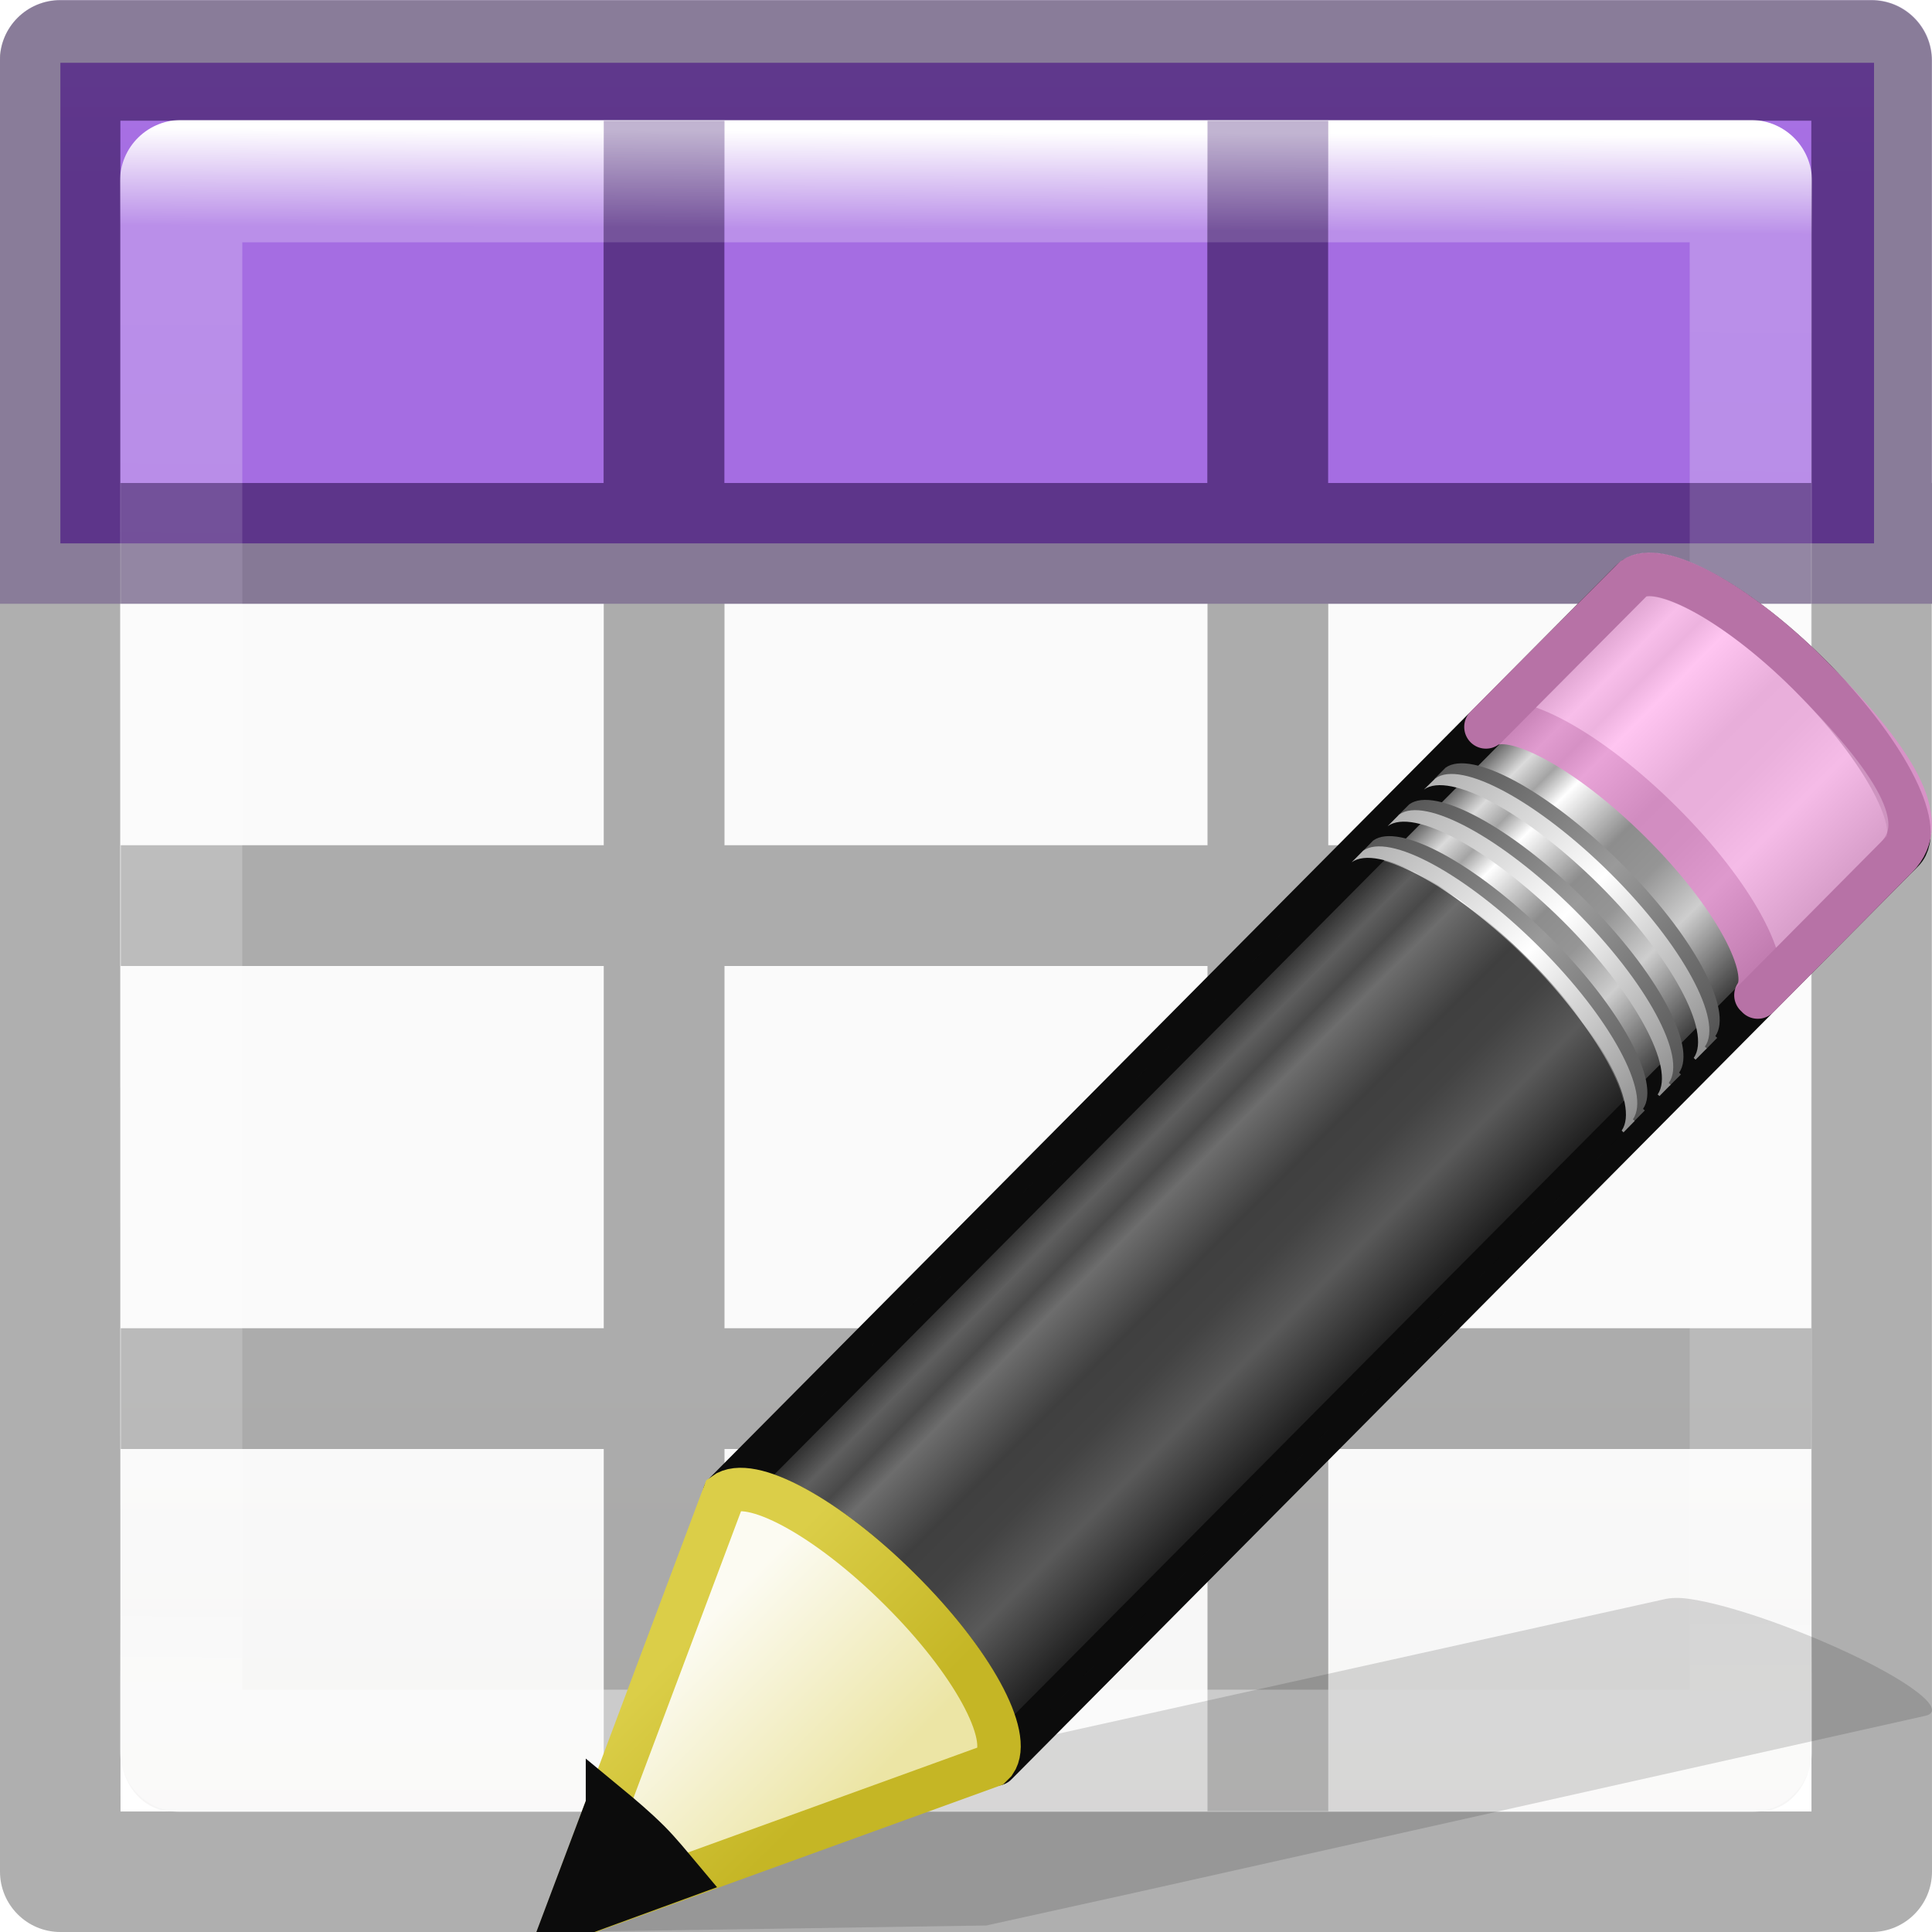
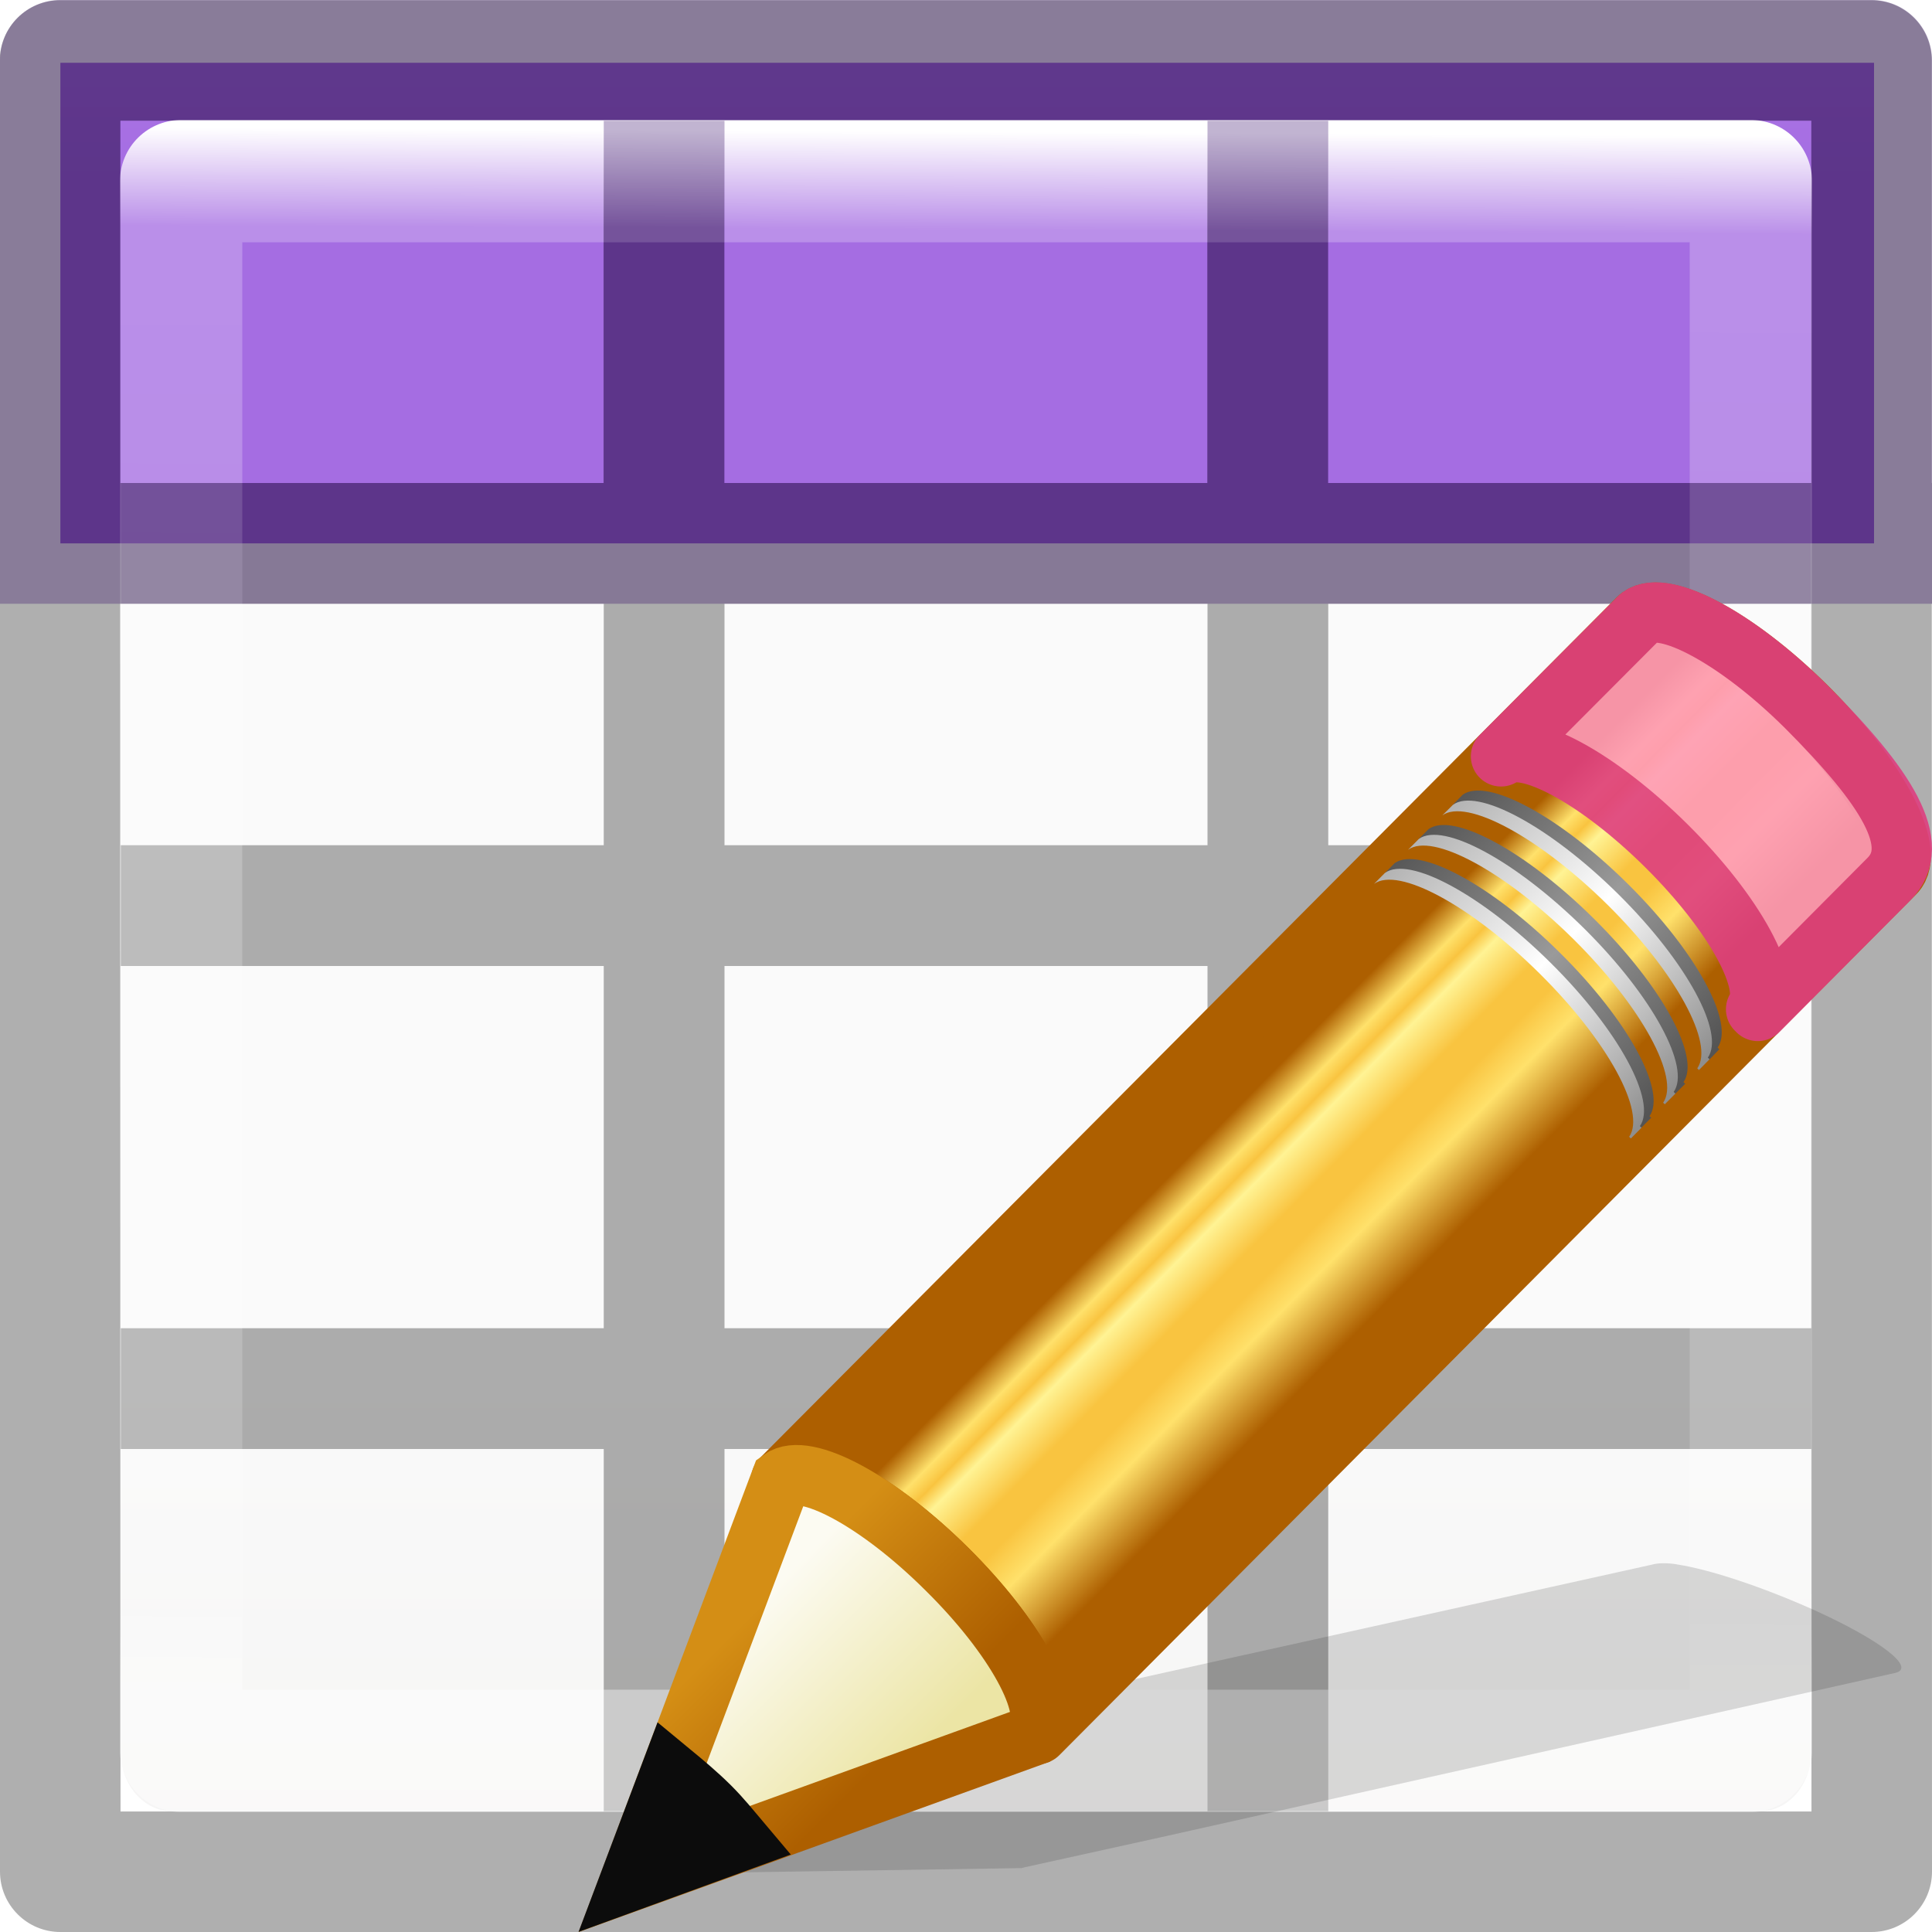
<svg xmlns="http://www.w3.org/2000/svg" xmlns:xlink="http://www.w3.org/1999/xlink" viewBox="0 0 16 16">
-   <linearGradient id="a" gradientTransform="matrix(.6788015 0 0 .7378627 -2.234164 -2.56176)" gradientUnits="userSpaceOnUse" x1="24" x2="23.916" y1="5" y2="22.446">
+   <linearGradient id="a" gradientUnits="userSpaceOnUse" x1="7.239" x2="9.283" y1="6.848" y2="8.869">
+     <stop offset="0" stop-color="#ad5f00" />
+     <stop offset=".135" stop-color="#ffe16b" />
+     <stop offset=".202" stop-color="#f9c440" />
+     <stop offset=".27" stop-color="#fff394" />
+     <stop offset=".447" stop-color="#f9c440" />
+     <stop offset=".571" stop-color="#f9c440" />
+     <stop offset=".72" stop-color="#ffe16b" />
+     <stop offset="1" stop-color="#ad5f00" />
+   </linearGradient>
+   <linearGradient id="b" gradientTransform="matrix(.404 -.406 .607 .602 -17.868 .693)" gradientUnits="userSpaceOnUse" x1="30.038" x2="30.038" xlink:href="#c" y1="24.99" y2="30" />
+   <linearGradient id="c">
+     <stop offset="0" stop-color="#565656" />
+     <stop offset=".5" stop-color="#9a9a9a" />
+     <stop offset="1" stop-color="#545454" />
+   </linearGradient>
+   <linearGradient id="d" gradientTransform="matrix(.404 -.406 .607 .602 -17.983 .81)" gradientUnits="userSpaceOnUse" x1="30.038" x2="30.038" xlink:href="#e" y1="24.99" y2="30" />
+   <linearGradient id="e">
+     <stop offset="0" stop-color="#b1b1b1" />
+     <stop offset=".5" stop-color="#fff" />
+     <stop offset="1" stop-color="#8f8f8f" />
+   </linearGradient>
+   <linearGradient id="f" gradientTransform="matrix(.404 -.406 .607 .602 -17.466 .29)" gradientUnits="userSpaceOnUse" x1="30.038" x2="30.038" xlink:href="#c" y1="24.99" y2="30" />
+   <linearGradient id="g" gradientTransform="matrix(.404 -.406 .607 .602 -17.58 .405)" gradientUnits="userSpaceOnUse" x1="30.038" x2="30.038" xlink:href="#e" y1="24.99" y2="30" />
+   <linearGradient id="h" gradientTransform="matrix(.404 -.406 .607 .602 -17.062 -.116)" gradientUnits="userSpaceOnUse" x1="30.038" x2="30.038" xlink:href="#c" y1="24.99" y2="30" />
+   <linearGradient id="i" gradientTransform="matrix(.404 -.406 .607 .602 -17.177 0)" gradientUnits="userSpaceOnUse" x1="30.038" x2="30.038" xlink:href="#e" y1="24.99" y2="30" />
+   <linearGradient id="j" gradientTransform="matrix(.404 -.406 .607 .602 -17.637 .462)" gradientUnits="userSpaceOnUse" x1="9" x2="9" y1="29.057" y2="26.03">
+     <stop offset="0" stop-color="#ece5a5" />
+     <stop offset="1" stop-color="#fcfbf2" />
+   </linearGradient>
+   <linearGradient id="k" gradientTransform="matrix(.376 .036 .037 .375 -2.218 -1.133)" gradientUnits="userSpaceOnUse" x1="5.518" x2="9.522" y1="37.372" y2="41.392">
+     <stop offset="0" stop-color="#d48e15" />
+     <stop offset="1" stop-color="#ad5f00" />
+   </linearGradient>
+   <linearGradient id="l" gradientTransform="matrix(.6788015 0 0 .7378627 -2.234164 -2.56176)" gradientUnits="userSpaceOnUse" x1="24" x2="23.916" y1="5" y2="22.446">
    <stop offset="0" stop-color="#fff" />
    <stop offset=".063" stop-color="#fff" stop-opacity=".235" />
    <stop offset=".951" stop-color="#fff" stop-opacity=".157" />
    <stop offset="1" stop-color="#fff" stop-opacity=".392" />
  </linearGradient>
-   <linearGradient id="b" gradientUnits="userSpaceOnUse" x1="-21.5" x2="-21.5" y1="-7" y2="1.5">
+   <linearGradient id="m" gradientUnits="userSpaceOnUse" x1="-21.5" x2="-21.5" y1="-7" y2="1.5">
    <stop offset="0" stop-color="#cd9ef7" />
    <stop offset="1" stop-color="#a56de2" />
-   </linearGradient>
-   <linearGradient id="c" gradientTransform="matrix(.3079974 -.310023 .3844448 .3821414 -7.184779 6.14358)" gradientUnits="userSpaceOnUse" x1="23.576" x2="23.576" y1="25.357" y2="31.211">
-     <stop offset="0" stop-color="#181818" />
-     <stop offset=".135" stop-color="#dbdbdb" />
-     <stop offset=".202" stop-color="#a4a4a4" />
-     <stop offset=".27" stop-color="#fff" />
-     <stop offset=".447" stop-color="#8d8d8d" />
-     <stop offset=".571" stop-color="#959595" />
-     <stop offset=".72" stop-color="#cecece" />
-     <stop offset="1" stop-color="#181818" />
-   </linearGradient>
-   <linearGradient id="d" gradientTransform="matrix(.2992859 -.3012607 .4499289 .4472276 -8.755952 2.690371)" gradientUnits="userSpaceOnUse" x1="30.038" x2="30.038" xlink:href="#e" y1="24.99" y2="30" />
-   <linearGradient id="e">
-     <stop offset="0" stop-color="#565656" />
-     <stop offset=".5" stop-color="#9a9a9a" />
-     <stop offset="1" stop-color="#545454" />
-   </linearGradient>
-   <linearGradient id="f" gradientTransform="matrix(.2992859 -.3012607 .4499289 .4472276 -8.841141 2.777252)" gradientUnits="userSpaceOnUse" x1="30.038" x2="30.038" xlink:href="#g" y1="24.99" y2="30" />
-   <linearGradient id="g">
-     <stop offset="0" stop-color="#b1b1b1" />
-     <stop offset=".5" stop-color="#fff" />
-     <stop offset="1" stop-color="#8f8f8f" />
-   </linearGradient>
-   <linearGradient id="h" gradientTransform="matrix(.2992859 -.3012607 .4499289 .4472276 -8.458163 2.391115)" gradientUnits="userSpaceOnUse" x1="30.038" x2="30.038" xlink:href="#e" y1="24.99" y2="30" />
-   <linearGradient id="i" gradientTransform="matrix(.2992859 -.3012607 .4499289 .4472276 -8.542611 2.476511)" gradientUnits="userSpaceOnUse" x1="30.038" x2="30.038" xlink:href="#g" y1="24.99" y2="30" />
-   <linearGradient id="j" gradientTransform="matrix(.2992859 -.3012607 .4499289 .4472276 -8.158892 2.089632)" gradientUnits="userSpaceOnUse" x1="30.038" x2="30.038" xlink:href="#e" y1="24.99" y2="30" />
-   <linearGradient id="k" gradientTransform="matrix(.2992859 -.3012607 .4499289 .4472276 -8.24408 2.17577)" gradientUnits="userSpaceOnUse" x1="30.038" x2="30.038" xlink:href="#g" y1="24.99" y2="30" />
-   <linearGradient id="l" gradientTransform="matrix(.2992859 -.3012607 .4499289 .4472276 -8.584835 2.518837)" gradientUnits="userSpaceOnUse" x1="9" x2="9" y1="29.057" y2="26.03">
-     <stop offset="0" stop-color="#ece5a5" />
-     <stop offset="1" stop-color="#fcfbf2" />
-   </linearGradient>
-   <linearGradient id="m" gradientTransform="matrix(.278811 .02684391 .02718626 .2783672 2.837098 1.334438)" gradientUnits="userSpaceOnUse" x1="5.518" x2="9.522" y1="37.372" y2="41.392">
-     <stop offset="0" stop-color="#dbce48" />
-     <stop offset="1" stop-color="#c5b625" />
  </linearGradient>
  <linearGradient id="n" gradientTransform="matrix(.59436 0 0 .5999 -19.265 1.967)" gradientUnits="userSpaceOnUse" x1="25.132" x2="25.132" y1="15.5" y2="48.396">
    <stop offset="0" stop-color="#fafafa" />
    <stop offset="1" stop-color="#e2e1de" />
  </linearGradient>
  <rect fill="url(#n)" height="14" rx=".424" ry=".491" width="14" x="1" y="1" />
-   <path d="m.5.52h15.02v3.98h-15.02z" fill="url(#b)" />
+   <path d="m.5.52h15.02v3.98h-15.02z" fill="url(#m)" />
  <path d="m.498.002c-.276 0-.5.224-.5.5l.002 14.998c0 .276.224.5.5.5h15c.276 0 .5-.224.5-.5l-.002-10.5h.002v-1h-.002v-3.498c0-.276-.224-.5-.5-.5zm.498.998h14.004v3h-4.002v-2.998h-1v2.998h-4v-2.998h-1v2.998h-4.002zm0 4h4.004v2h-4v1h4v3h-4v1h4v3h1v-3h4v3h1v-3h4v-1h-4v-3h4v3l.002 4.002h-14.004zm5.004 0h4v2h-4zm5 0h4v2h-4zm-5 3h4v3h-4z" fill="#030303" opacity=".32" />
-   <path d="m1.5 1.5h13l-0 13h-13z" fill="none" stroke="url(#a)" stroke-linecap="round" stroke-linejoin="round" stroke-width="1.013" />
+   <path d="m1.5 1.5h13l-0 13h-13z" fill="none" stroke="url(#l)" stroke-linecap="round" stroke-linejoin="round" stroke-width="1.013" />
  <path d="m.5 0c-.276 0-.5.224-.5.5v4.5h.998v-4.002h14.004v4.002h.998v-4.5c0-.276-.224-.5-.5-.5zm4.5 1v3h-4v1h14v-1h-4v-3h-1v3h-4v-3z" fill="#2f0064" fill-opacity=".294" />
-   <path d="m14 13.243c-.097-.016-.172-.01-.22.002l-6.536 1.45-1.203.268-.036.006-1.395 1.031 3.56-.054.03-.007 1.21-.267 6.533-1.462c.196-.043-.128-.294-.727-.563-.45-.202-.923-.36-1.215-.404z" fill="#0c0c0c" fill-rule="evenodd" opacity=".15" />
-   <path d="m5.999 12.372c.211-.154.85.191 1.452.789.6.596.933 1.218.783 1.433 0 0 .015.013.015.015l7.508-7.561c.191-.192-.158-.849-.778-1.466-.622-.618-1.282-.962-1.472-.77z" fill="url(#c)" stroke="#0c0c0c" stroke-linejoin="round" stroke-width=".36" />
-   <path d="m12.306 6.02c.213-.154.85.19 1.452.789.6.597.933 1.218.784 1.433 0 .001.015.013.015.015l1.148-1.157c.304-.303-.021-.812-.726-1.518-.602-.599-1.24-.943-1.452-.789l-.019.019z" fill="#ffb6ed" opacity=".8" stroke="#e28ccd" stroke-linejoin="round" stroke-width=".36" />
-   <path d="m5.998 12.372c.212-.154.85.19 1.452.79.6.595.933 1.217.783 1.432 0 0 .015.013.014.014l5.172-5.206.018-.02s-.015-.012-.014-.013c.15-.215-.183-.838-.783-1.434-.6-.598-1.24-.943-1.452-.79l-.018.02z" fill="#0c0c0c" opacity=".6" />
-   <g transform="translate(0 2)">
-     <g stroke-width=".742">
-       <path d="m11.28 5.055c.211-.154.849.19 1.452.789.6.596.933 1.218.782 1.433l.015.013.093-.094s-.015-.012-.015-.013c.15-.215-.182-.837-.783-1.433-.602-.599-1.24-.943-1.452-.789z" fill="url(#d)" />
-       <path d="m11.194 5.141c.212-.154.85.19 1.452.789.6.596.933 1.218.784 1.433 0 .001.015.013.015.015l.093-.095-.015-.013c.151-.215-.182-.838-.783-1.435-.602-.599-1.24-.943-1.452-.789z" fill="url(#f)" />
-       <path d="m11.577 4.755c.213-.154.852.19 1.452.789.6.597.933 1.218.785 1.433-.002.001.013.013.013.015l.094-.094c0-.001-.015-.013-.015-.015.15-.215-.182-.836-.783-1.433-.602-.598-1.24-.943-1.452-.789z" fill="url(#h)" />
-       <path d="m11.492 4.842c.212-.156.85.19 1.452.787.6.598.933 1.219.784 1.435l.015.013.093-.094s-.015-.013-.015-.015c.151-.214-.182-.836-.782-1.433-.602-.598-1.24-.943-1.452-.789z" fill="url(#i)" />
-       <path d="m11.877 4.453c.212-.154.85.191 1.452.789.6.596.933 1.218.784 1.433 0 0 .015.013.015.015l.093-.095s-.015-.013-.015-.015c.15-.214-.182-.836-.783-1.433-.6-.598-1.239-.943-1.452-.789z" fill="url(#j)" />
-       <path d="m11.792 4.539c.211-.154.85.191 1.452.789.6.597.933 1.219.783 1.433 0 .001.015.015.015.015l.093-.094s-.015-.013-.015-.015c.151-.214-.182-.836-.782-1.433-.602-.598-1.24-.943-1.452-.787z" fill="url(#k)" />
-     </g>
-     <g fill-rule="evenodd" stroke-width=".36">
-       <path d="m4.673 13.904 3.535-1.281.03-.03c.15-.215-.187-.838-.788-1.433-.602-.599-1.239-.943-1.452-.787z" fill="url(#l)" stroke="url(#m)" />
-       <path d="m5.031 12.947-.359.953.963-.352c-.084-.1-.163-.199-.262-.299-.115-.114-.227-.208-.342-.303z" fill="#0c0c0c" stroke="#0c0c0c" />
+   <g transform="translate(-.254739 -.495187)">
+     <path d="m14.14 13.45c-.09-.014-.16-.01-.205.003l-6.08 1.347-1.118.25-.033.006-1.298.96 3.31-.05.03-.008 1.125-.248 6.077-1.36c.182-.04-.12-.273-.676-.524-.418-.187-.858-.334-1.13-.375z" fill="#0c0c0c" fill-rule="evenodd" opacity=".15" />
+     <path d="m6.695 12.645c.198-.144.79.177 1.35.735.557.554.867 1.133.727 1.333 0 0 .013.012.012.013l4.806-4.846.02-.017s-.016-.012-.015-.013c.14-.2-.17-.778-.728-1.333-.56-.56-1.152-.878-1.35-.735l-.017.018z" fill="#f9c440" opacity=".6" />
+     <g transform="matrix(.7 0 0 .7 5.29 5.02)">
+       <path d="m2.05 11.037c.285-.207 1.147.257 1.96 1.062.81.802 1.26 1.64 1.057 1.93 0 0 .02.017.02.02l10.136-10.183c.258-.258-.213-1.143-1.05-1.974-.84-.832-1.73-1.295-1.987-1.037z" fill="url(#a)" stroke="#ad5f00" stroke-linejoin="round" stroke-width=".714" />
+       <path d="m10.565 2.484c.287-.208 1.148.256 1.96 1.062.81.804 1.26 1.64 1.058 1.93 0 .002.02.018.02.02l1.55-1.558c.41-.408-.028-1.093-.98-2.044-.813-.806-1.674-1.27-1.96-1.062l-.026.025z" fill="#fe9ab8" opacity=".9" stroke="#de3e80" stroke-linejoin="round" stroke-width=".714" />
+       <path d="m9.18 3.877c.285-.208 1.146.256 1.96 1.062.81.8 1.26 1.64 1.056 1.93l.02.017.126-.127s-.02-.016-.02-.018c.203-.29-.246-1.127-1.057-1.93-.812-.806-1.674-1.27-1.96-1.062z" fill="url(#b)" />
+       <path d="m9.063 3.993c.286-.208 1.148.256 1.96 1.062.81.803 1.26 1.64 1.058 1.93 0 .002.02.018.02.02l.127-.128-.02-.018c.204-.29-.246-1.13-1.057-1.933-.813-.806-1.674-1.27-1.96-1.062z" fill="url(#d)" />
+       <path d="m9.58 3.473c.287-.208 1.15.256 1.96 1.062.81.804 1.26 1.64 1.06 1.93-.002.002.018.018.017.02l.127-.127c0-.002-.02-.018-.02-.02.203-.29-.246-1.126-1.057-1.93-.812-.805-1.674-1.27-1.96-1.062z" fill="url(#f)" />
+       <path d="m9.465 3.59c.286-.21 1.148.256 1.96 1.06.81.805 1.26 1.642 1.058 1.932l.02.018.125-.126s-.02-.018-.02-.02c.204-.288-.246-1.126-1.056-1.93-.813-.805-1.674-1.27-1.96-1.062z" fill="url(#g)" />
+       <path d="m9.985 3.067c.286-.207 1.148.257 1.96 1.062.81.802 1.26 1.64 1.058 1.93 0 0 .02.017.02.02l.125-.13s-.02-.017-.02-.02c.203-.287-.246-1.125-1.057-1.93-.81-.804-1.672-1.27-1.96-1.06z" fill="url(#h)" />
+       <path d="m9.87 3.183c.285-.207 1.147.257 1.96 1.062.81.804 1.26 1.642 1.057 1.93 0 .002.02.02.02.02l.125-.127s-.02-.018-.02-.02c.204-.288-.246-1.126-1.056-1.93-.813-.805-1.674-1.27-1.96-1.06z" fill="url(#i)" />
+       <g fill-rule="evenodd" stroke-width=".714">
+         <path d="m.26 15.794 4.772-1.725.04-.04c.202-.29-.253-1.13-1.064-1.93-.812-.808-1.673-1.27-1.96-1.06z" fill="url(#j)" stroke="url(#k)" />
+         <path d="m.744 14.506-.484 1.284 1.3-.474c-.113-.134-.22-.268-.354-.402-.155-.154-.307-.28-.462-.408z" fill="#0c0c0c" stroke="#0c0c0c" />
+       </g>
    </g>
  </g>
</svg>
